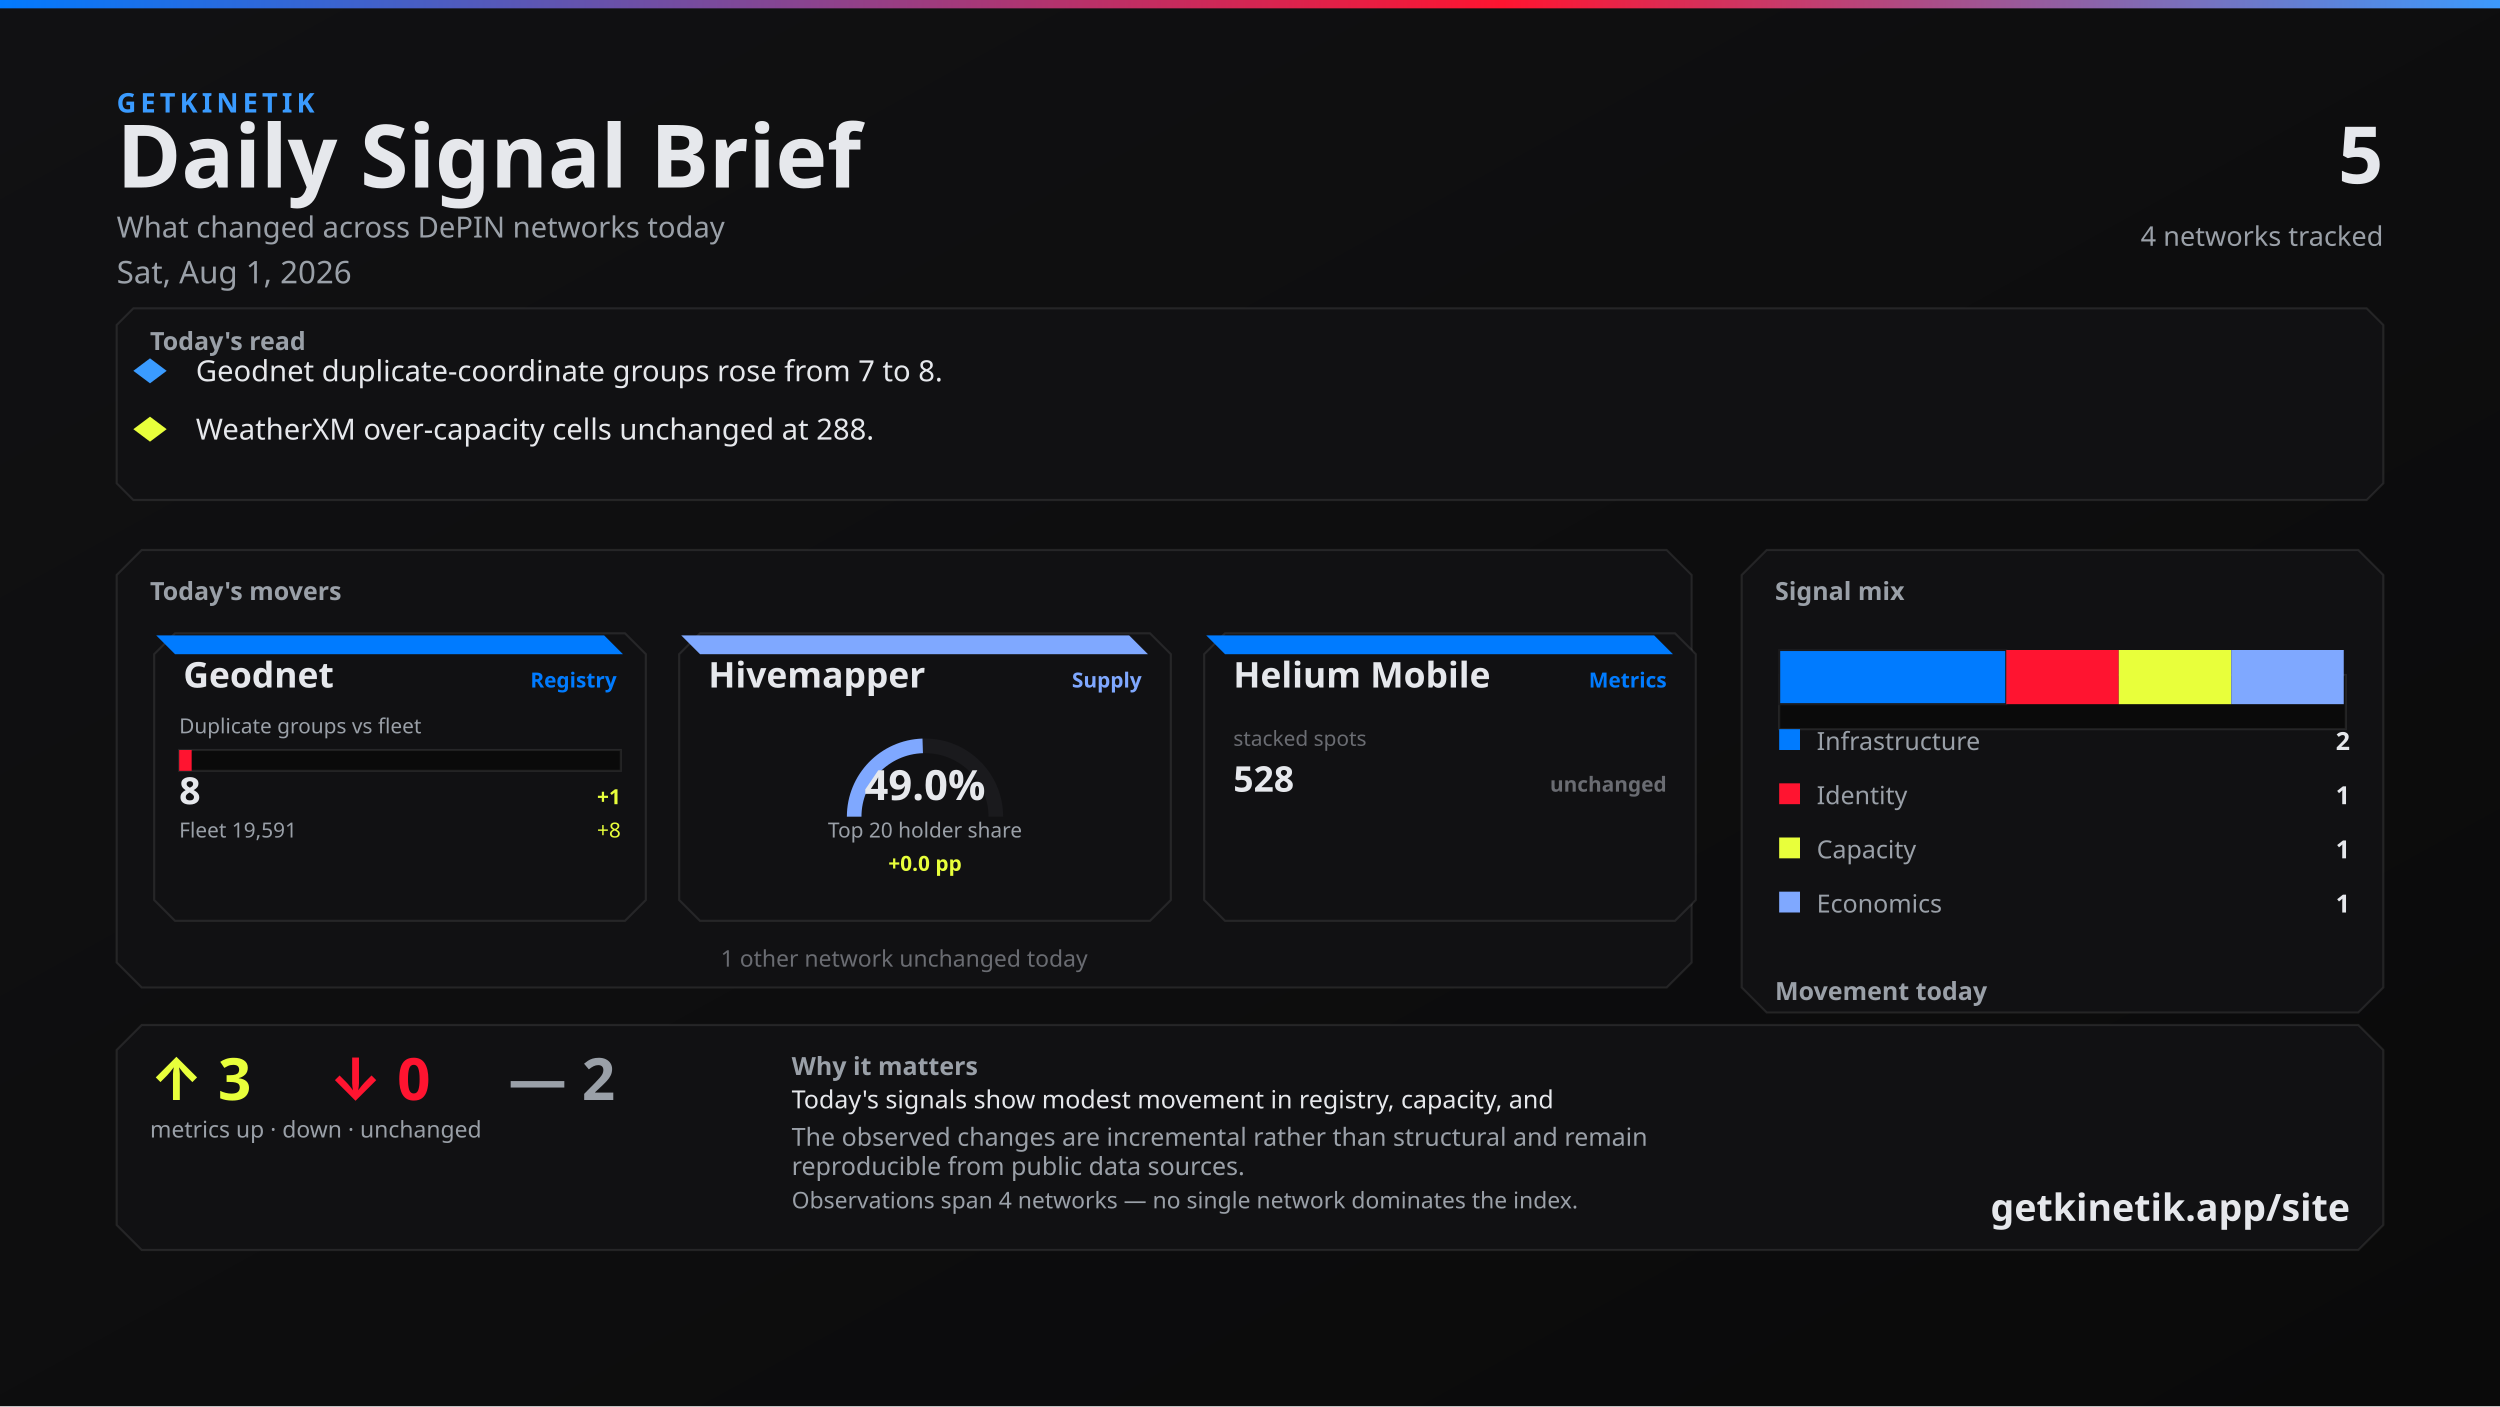
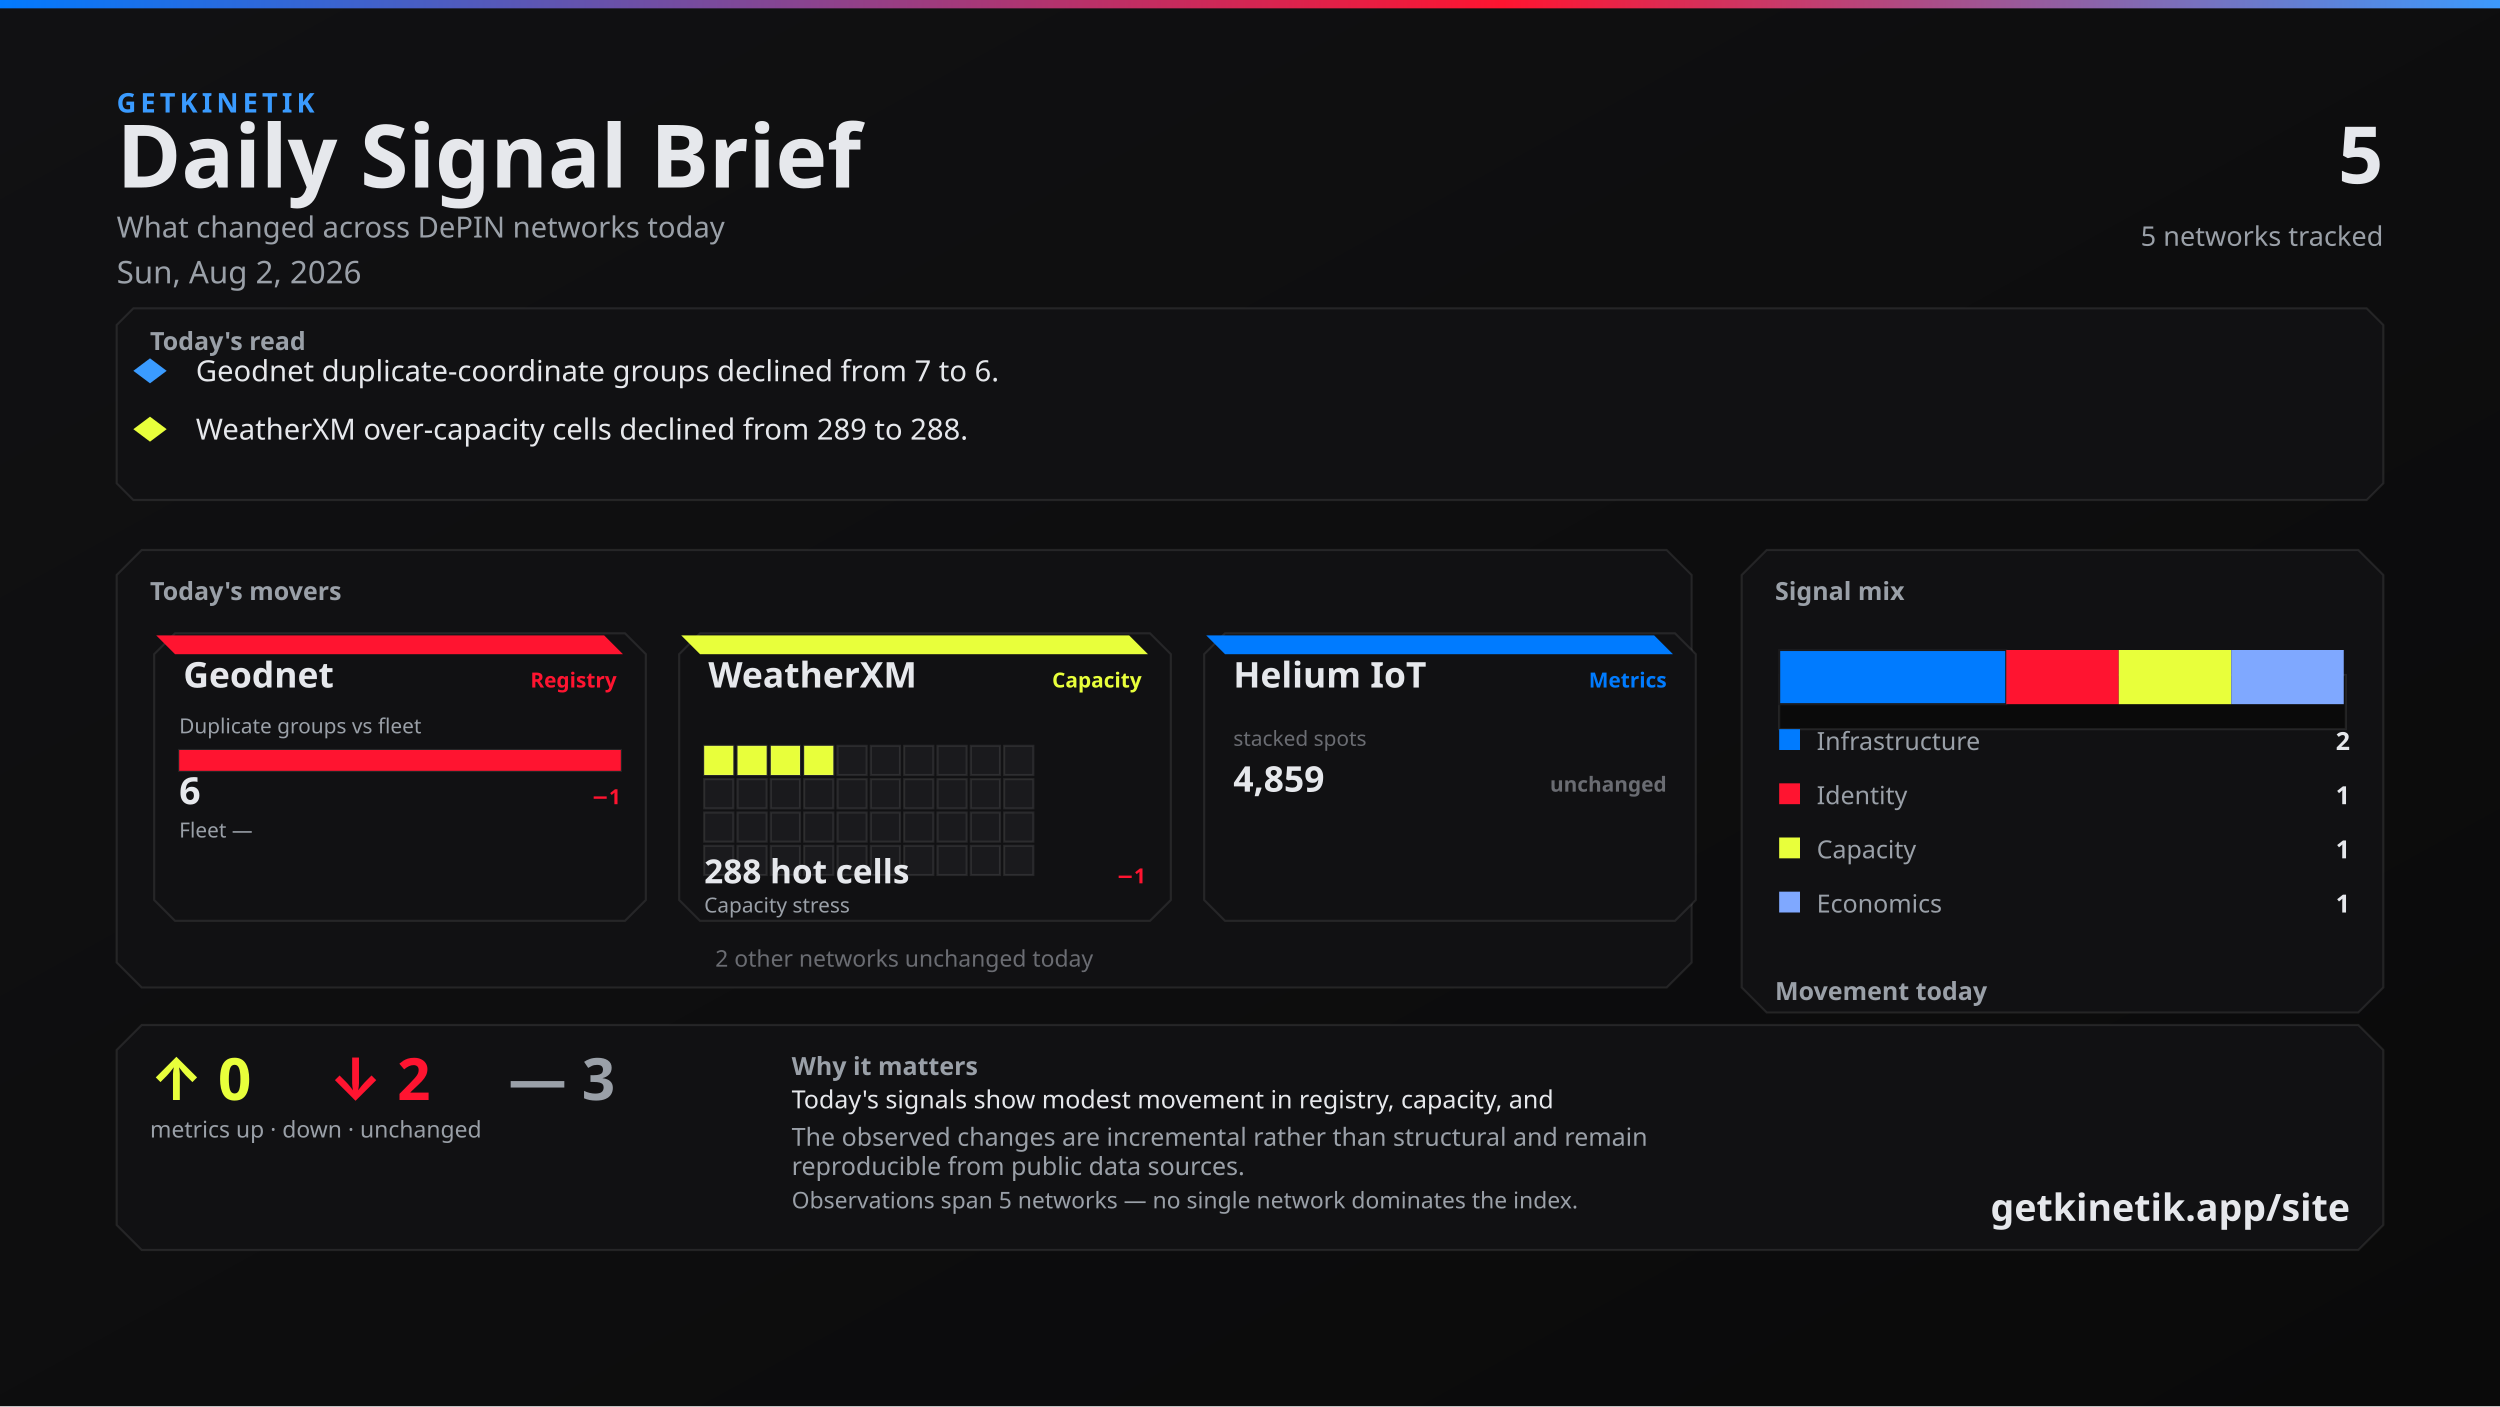
<svg xmlns="http://www.w3.org/2000/svg" width="1200" height="675" viewBox="0 0 1200 675">
  <defs>
    <linearGradient id="bg" x1="0" y1="0" x2="1" y2="1">
      <stop offset="0%" stop-color="#111113" />
      <stop offset="100%" stop-color="#0A0A0A" />
    </linearGradient>
    <linearGradient id="topline" x1="0" y1="0" x2="1" y2="0">
      <stop offset="0%" stop-color="#007BFF" />
      <stop offset="60%" stop-color="#FF1430" />
      <stop offset="100%" stop-color="#3A9BFF" />
    </linearGradient>
  </defs>
  <rect width="1200" height="675" fill="url(#bg)" />
  <rect x="0" y="0" width="1200" height="4" fill="url(#topline)" />
  <text x="56" y="54" fill="#3A9BFF" font-family="Segoe UI, system-ui, -apple-system, sans-serif" font-size="13" font-weight="700" letter-spacing="2">GETKINETIK</text>
  <text x="56" y="90" fill="#E6E8EC" font-family="Segoe UI, system-ui, -apple-system, sans-serif" font-size="42" font-weight="700">Daily Signal Brief</text>
  <text x="56" y="114" fill="#9AA0A8" font-family="Segoe UI, system-ui, -apple-system, sans-serif" font-size="14">What changed across DePIN networks today</text>
-   <text x="56" y="136" fill="#9AA0A8" font-family="Segoe UI, system-ui, -apple-system, sans-serif" font-size="15">Sat, Aug 1, 2026</text>
+   <text x="56" y="136" fill="#9AA0A8" font-family="Segoe UI, system-ui, -apple-system, sans-serif" font-size="15">Sun, Aug 2, 2026</text>
  <text x="1144" y="88" fill="#E6E8EC" font-family="Segoe UI, system-ui, -apple-system, sans-serif" font-size="38" font-weight="700" text-anchor="end">5</text>
-   <text x="1144" y="118" fill="#9AA0A8" font-family="Segoe UI, system-ui, -apple-system, sans-serif" font-size="13" text-anchor="end">4 networks tracked</text>
+   <text x="1144" y="118" fill="#9AA0A8" font-family="Segoe UI, system-ui, -apple-system, sans-serif" font-size="13" text-anchor="end">5 networks tracked</text>
  <path d="M 64 148 L 1136 148 L 1144 156 L 1144 232 L 1136 240 L 64 240 L 56 232 L 56 156 Z" fill="#111113" stroke="rgba(230, 232, 236, 0.10)" />
  <text x="72" y="168" fill="#9AA0A8" font-family="Segoe UI, system-ui, -apple-system, sans-serif" font-size="12" font-weight="700">Today's read</text>
  <polygon points="72,172 80,178 72,184 64,178" fill="#3A9BFF" />
-   <text x="94" y="183" fill="#E6E8EC" font-family="Segoe UI, system-ui, -apple-system, sans-serif" font-size="14">Geodnet duplicate-coordinate groups rose from 7 to 8.</text>
+   <text x="94" y="183" fill="#E6E8EC" font-family="Segoe UI, system-ui, -apple-system, sans-serif" font-size="14">Geodnet duplicate-coordinate groups declined from 7 to 6.</text>
  <polygon points="72,200 80,206 72,212 64,206" fill="#E8FF3B" />
-   <text x="94" y="211" fill="#E6E8EC" font-family="Segoe UI, system-ui, -apple-system, sans-serif" font-size="14">WeatherXM over-capacity cells unchanged at 288.</text>
+   <text x="94" y="211" fill="#E6E8EC" font-family="Segoe UI, system-ui, -apple-system, sans-serif" font-size="14">WeatherXM over-capacity cells declined from 289 to 288.</text>
  <path d="M 68 264 L 800 264 L 812 276 L 812 462 L 800 474 L 68 474 L 56 462 L 56 276 Z" fill="#111113" stroke="rgba(230, 232, 236, 0.10)" />
  <text x="72" y="288" fill="#9AA0A8" font-family="Segoe UI, system-ui, -apple-system, sans-serif" font-size="12" font-weight="700">Today's movers</text>
  <path d="M 84 304 L 300 304 L 310 314 L 310 432 L 300 442 L 84 442 L 74 432 L 74 314 Z" fill="#111113" stroke="rgba(230, 232, 236, 0.10)" />
-   <path d="M 75 305 L 290 305 L 299 314 L 84 314 Z" fill="#007BFF" />
+   <path d="M 75 305 L 290 305 L 299 314 L 84 314 Z" fill="#FF1430" />
  <text x="88" y="330" fill="#E6E8EC" font-family="Segoe UI, system-ui, -apple-system, sans-serif" font-size="17" font-weight="700">Geodnet</text>
-   <text x="296" y="330" fill="#007BFF" font-family="Segoe UI, system-ui, -apple-system, sans-serif" font-size="10" font-weight="600" text-anchor="end">Registry</text>
+   <text x="296" y="330" fill="#FF1430" font-family="Segoe UI, system-ui, -apple-system, sans-serif" font-size="10" font-weight="600" text-anchor="end">Registry</text>
  <text x="86" y="352" fill="#9AA0A8" font-family="Segoe UI, system-ui, -apple-system, sans-serif" font-size="10">Duplicate groups vs fleet</text>
  <rect x="86" y="360" width="212" height="10" fill="#0A0A0A" stroke="rgba(230, 232, 236, 0.10)" />
-   <rect x="86" y="360" width="6" height="10" fill="#FF1430" />
-   <text x="86" y="386" fill="#E6E8EC" font-family="system-ui,sans-serif" font-size="18" font-weight="700">8</text>
-   <text x="298" y="386" fill="#E8FF3B" font-family="system-ui,sans-serif" font-size="10" font-weight="700" text-anchor="end">+1</text>
-   <text x="86" y="402" fill="#9AA0A8" font-family="Segoe UI, system-ui, -apple-system, sans-serif" font-size="10">Fleet 19,591</text>
-   <text x="298" y="402" fill="#E8FF3B" font-family="system-ui,sans-serif" font-size="10" text-anchor="end">+8</text>
+   <rect x="86" y="360" width="212" height="10" fill="#FF1430" />
+   <text x="86" y="386" fill="#E6E8EC" font-family="system-ui,sans-serif" font-size="18" font-weight="700">6</text>
+   <text x="298" y="386" fill="#FF1430" font-family="system-ui,sans-serif" font-size="10" font-weight="700" text-anchor="end">−1</text>
+   <text x="86" y="402" fill="#9AA0A8" font-family="Segoe UI, system-ui, -apple-system, sans-serif" font-size="10">Fleet —</text>
+   <text x="298" y="402" fill="#6A6C72" font-family="system-ui,sans-serif" font-size="10" text-anchor="end" />
  <path d="M 336 304 L 552 304 L 562 314 L 562 432 L 552 442 L 336 442 L 326 432 L 326 314 Z" fill="#111113" stroke="rgba(230, 232, 236, 0.10)" />
-   <path d="M 327 305 L 542 305 L 551 314 L 336 314 Z" fill="#7FA8FF" />
-   <text x="340" y="330" fill="#E6E8EC" font-family="Segoe UI, system-ui, -apple-system, sans-serif" font-size="17" font-weight="700">Hivemapper</text>
-   <text x="548" y="330" fill="#7FA8FF" font-family="Segoe UI, system-ui, -apple-system, sans-serif" font-size="10" font-weight="600" text-anchor="end">Supply</text>
-   <path d="M 410 392 A 34 34 0 0 1 478 392" fill="none" stroke="#1A1A1D" stroke-width="7" />
-   <path d="M 410 392 A 34 34 0 0 1 442.906 358.018" fill="none" stroke="#7FA8FF" stroke-width="7" />
-   <text x="444" y="384" fill="#E6E8EC" font-family="system-ui,sans-serif" font-size="20" font-weight="700" text-anchor="middle">49.0%</text>
-   <text x="444" y="402" fill="#9AA0A8" font-family="Segoe UI, system-ui, -apple-system, sans-serif" font-size="10" text-anchor="middle">Top 20 holder share</text>
-   <text x="444" y="418" fill="#E8FF3B" font-family="system-ui,sans-serif" font-size="10" font-weight="700" text-anchor="middle">+0.0 pp</text>
+   <path d="M 327 305 L 542 305 L 551 314 L 336 314 Z" fill="#E8FF3B" />
+   <text x="340" y="330" fill="#E6E8EC" font-family="Segoe UI, system-ui, -apple-system, sans-serif" font-size="17" font-weight="700">WeatherXM</text>
+   <text x="548" y="330" fill="#E8FF3B" font-family="Segoe UI, system-ui, -apple-system, sans-serif" font-size="10" font-weight="600" text-anchor="end">Capacity</text>
+   <rect x="338" y="358" width="14" height="14" fill="#E8FF3B" stroke="rgba(230, 232, 236, 0.10)" />
+   <rect x="354" y="358" width="14" height="14" fill="#E8FF3B" stroke="rgba(230, 232, 236, 0.10)" />
+   <rect x="370" y="358" width="14" height="14" fill="#E8FF3B" stroke="rgba(230, 232, 236, 0.10)" />
+   <rect x="386" y="358" width="14" height="14" fill="#E8FF3B" stroke="rgba(230, 232, 236, 0.10)" />
+   <rect x="402" y="358" width="14" height="14" fill="#1A1A1D" stroke="rgba(230, 232, 236, 0.10)" />
+   <rect x="418" y="358" width="14" height="14" fill="#1A1A1D" stroke="rgba(230, 232, 236, 0.10)" />
+   <rect x="434" y="358" width="14" height="14" fill="#1A1A1D" stroke="rgba(230, 232, 236, 0.10)" />
+   <rect x="450" y="358" width="14" height="14" fill="#1A1A1D" stroke="rgba(230, 232, 236, 0.10)" />
+   <rect x="466" y="358" width="14" height="14" fill="#1A1A1D" stroke="rgba(230, 232, 236, 0.10)" />
+   <rect x="482" y="358" width="14" height="14" fill="#1A1A1D" stroke="rgba(230, 232, 236, 0.10)" />
+   <rect x="338" y="374" width="14" height="14" fill="#1A1A1D" stroke="rgba(230, 232, 236, 0.10)" />
+   <rect x="354" y="374" width="14" height="14" fill="#1A1A1D" stroke="rgba(230, 232, 236, 0.10)" />
+   <rect x="370" y="374" width="14" height="14" fill="#1A1A1D" stroke="rgba(230, 232, 236, 0.10)" />
+   <rect x="386" y="374" width="14" height="14" fill="#1A1A1D" stroke="rgba(230, 232, 236, 0.10)" />
+   <rect x="402" y="374" width="14" height="14" fill="#1A1A1D" stroke="rgba(230, 232, 236, 0.10)" />
+   <rect x="418" y="374" width="14" height="14" fill="#1A1A1D" stroke="rgba(230, 232, 236, 0.10)" />
+   <rect x="434" y="374" width="14" height="14" fill="#1A1A1D" stroke="rgba(230, 232, 236, 0.10)" />
+   <rect x="450" y="374" width="14" height="14" fill="#1A1A1D" stroke="rgba(230, 232, 236, 0.10)" />
+   <rect x="466" y="374" width="14" height="14" fill="#1A1A1D" stroke="rgba(230, 232, 236, 0.10)" />
+   <rect x="482" y="374" width="14" height="14" fill="#1A1A1D" stroke="rgba(230, 232, 236, 0.10)" />
+   <rect x="338" y="390" width="14" height="14" fill="#1A1A1D" stroke="rgba(230, 232, 236, 0.10)" />
+   <rect x="354" y="390" width="14" height="14" fill="#1A1A1D" stroke="rgba(230, 232, 236, 0.10)" />
+   <rect x="370" y="390" width="14" height="14" fill="#1A1A1D" stroke="rgba(230, 232, 236, 0.10)" />
+   <rect x="386" y="390" width="14" height="14" fill="#1A1A1D" stroke="rgba(230, 232, 236, 0.10)" />
+   <rect x="402" y="390" width="14" height="14" fill="#1A1A1D" stroke="rgba(230, 232, 236, 0.10)" />
+   <rect x="418" y="390" width="14" height="14" fill="#1A1A1D" stroke="rgba(230, 232, 236, 0.10)" />
+   <rect x="434" y="390" width="14" height="14" fill="#1A1A1D" stroke="rgba(230, 232, 236, 0.10)" />
+   <rect x="450" y="390" width="14" height="14" fill="#1A1A1D" stroke="rgba(230, 232, 236, 0.10)" />
+   <rect x="466" y="390" width="14" height="14" fill="#1A1A1D" stroke="rgba(230, 232, 236, 0.10)" />
+   <rect x="482" y="390" width="14" height="14" fill="#1A1A1D" stroke="rgba(230, 232, 236, 0.10)" />
+   <rect x="338" y="406" width="14" height="14" fill="#1A1A1D" stroke="rgba(230, 232, 236, 0.10)" />
+   <rect x="354" y="406" width="14" height="14" fill="#1A1A1D" stroke="rgba(230, 232, 236, 0.10)" />
+   <rect x="370" y="406" width="14" height="14" fill="#1A1A1D" stroke="rgba(230, 232, 236, 0.10)" />
+   <rect x="386" y="406" width="14" height="14" fill="#1A1A1D" stroke="rgba(230, 232, 236, 0.10)" />
+   <rect x="402" y="406" width="14" height="14" fill="#1A1A1D" stroke="rgba(230, 232, 236, 0.10)" />
+   <rect x="418" y="406" width="14" height="14" fill="#1A1A1D" stroke="rgba(230, 232, 236, 0.10)" />
+   <rect x="434" y="406" width="14" height="14" fill="#1A1A1D" stroke="rgba(230, 232, 236, 0.10)" />
+   <rect x="450" y="406" width="14" height="14" fill="#1A1A1D" stroke="rgba(230, 232, 236, 0.10)" />
+   <rect x="466" y="406" width="14" height="14" fill="#1A1A1D" stroke="rgba(230, 232, 236, 0.10)" />
+   <rect x="482" y="406" width="14" height="14" fill="#1A1A1D" stroke="rgba(230, 232, 236, 0.10)" />
+   <text x="338" y="424" fill="#E6E8EC" font-family="system-ui,sans-serif" font-size="16" font-weight="700">288 hot cells</text>
+   <text x="550" y="424" fill="#FF1430" font-family="system-ui,sans-serif" font-size="10" font-weight="700" text-anchor="end">−1</text>
+   <text x="338" y="438" fill="#9AA0A8" font-family="Segoe UI, system-ui, -apple-system, sans-serif" font-size="10">Capacity stress</text>
  <path d="M 588 304 L 804 304 L 814 314 L 814 432 L 804 442 L 588 442 L 578 432 L 578 314 Z" fill="#111113" stroke="rgba(230, 232, 236, 0.10)" />
  <path d="M 579 305 L 794 305 L 803 314 L 588 314 Z" fill="#007BFF" />
-   <text x="592" y="330" fill="#E6E8EC" font-family="Segoe UI, system-ui, -apple-system, sans-serif" font-size="17" font-weight="700">Helium Mobile</text>
+   <text x="592" y="330" fill="#E6E8EC" font-family="Segoe UI, system-ui, -apple-system, sans-serif" font-size="17" font-weight="700">Helium IoT</text>
  <text x="800" y="330" fill="#007BFF" font-family="Segoe UI, system-ui, -apple-system, sans-serif" font-size="10" font-weight="600" text-anchor="end">Metrics</text>
  <text x="592" y="358" fill="#6A6C72" font-family="system-ui,sans-serif" font-size="10">stacked spots</text>
-   <text x="592" y="380" fill="#E6E8EC" font-family="system-ui,sans-serif" font-size="17" font-weight="700">528</text>
+   <text x="592" y="380" fill="#E6E8EC" font-family="system-ui,sans-serif" font-size="17" font-weight="700">4,859</text>
  <text x="800" y="380" fill="#6A6C72" font-family="system-ui,sans-serif" font-size="10" font-weight="700" text-anchor="end">unchanged</text>
-   <text x="434" y="464" fill="#6A6C72" font-family="Segoe UI, system-ui, -apple-system, sans-serif" font-size="11" text-anchor="middle">1 other network unchanged today</text>
+   <text x="434" y="464" fill="#6A6C72" font-family="Segoe UI, system-ui, -apple-system, sans-serif" font-size="11" text-anchor="middle">2 other networks unchanged today</text>
  <path d="M 848 264 L 1132 264 L 1144 276 L 1144 474 L 1132 486 L 848 486 L 836 474 L 836 276 Z" fill="#111113" stroke="rgba(230, 232, 236, 0.10)" />
  <text x="852" y="288" fill="#9AA0A8" font-family="Segoe UI, system-ui, -apple-system, sans-serif" font-size="12" font-weight="700">Signal mix</text>
  <rect x="854" y="324" width="272" height="26" fill="#0A0A0A" stroke="rgba(230, 232, 236, 0.10)" />
  <rect x="854" y="312" width="109" height="26" fill="#007BFF" stroke="#1A1A1D" />
  <rect x="963" y="312" width="54" height="26" fill="#FF1430" />
  <rect x="1017" y="312" width="54" height="26" fill="#E8FF3B" />
  <rect x="1071" y="312" width="54" height="26" fill="#7FA8FF" />
  <rect x="854" y="350" width="10" height="10" fill="#007BFF" />
  <text x="872" y="360" fill="#9AA0A8" font-family="Segoe UI, system-ui, -apple-system, sans-serif" font-size="12">Infrastructure</text>
  <text x="1128" y="360" fill="#E6E8EC" font-family="system-ui,sans-serif" font-size="12" font-weight="700" text-anchor="end">2</text>
  <rect x="854" y="376" width="10" height="10" fill="#FF1430" />
  <text x="872" y="386" fill="#9AA0A8" font-family="Segoe UI, system-ui, -apple-system, sans-serif" font-size="12">Identity</text>
  <text x="1128" y="386" fill="#E6E8EC" font-family="system-ui,sans-serif" font-size="12" font-weight="700" text-anchor="end">1</text>
  <rect x="854" y="402" width="10" height="10" fill="#E8FF3B" />
  <text x="872" y="412" fill="#9AA0A8" font-family="Segoe UI, system-ui, -apple-system, sans-serif" font-size="12">Capacity</text>
  <text x="1128" y="412" fill="#E6E8EC" font-family="system-ui,sans-serif" font-size="12" font-weight="700" text-anchor="end">1</text>
  <rect x="854" y="428" width="10" height="10" fill="#7FA8FF" />
  <text x="872" y="438" fill="#9AA0A8" font-family="Segoe UI, system-ui, -apple-system, sans-serif" font-size="12">Economics</text>
  <text x="1128" y="438" fill="#E6E8EC" font-family="system-ui,sans-serif" font-size="12" font-weight="700" text-anchor="end">1</text>
  <text x="852" y="480" fill="#9AA0A8" font-family="Segoe UI, system-ui, -apple-system, sans-serif" font-size="12" font-weight="700">Movement today</text>
  <rect x="854" y="498" width="82" height="22" fill="#0A0A0A" stroke="rgba(230, 232, 236, 0.10)" />
-   <rect x="857" y="510" width="76" height="10" fill="#E8FF3B" />
+   <rect x="857" y="512" width="76" height="8" fill="#E8FF3B" />
  <text x="895" y="534" fill="#6A6C72" font-family="system-ui,sans-serif" font-size="10" text-anchor="middle">up</text>
-   <text x="895" y="506" fill="#E8FF3B" font-family="system-ui,sans-serif" font-size="12" font-weight="700" text-anchor="middle">3</text>
+   <text x="895" y="508" fill="#E8FF3B" font-family="system-ui,sans-serif" font-size="12" font-weight="700" text-anchor="middle">0</text>
  <rect x="944" y="498" width="82" height="22" fill="#0A0A0A" stroke="rgba(230, 232, 236, 0.10)" />
  <rect x="947" y="512" width="76" height="8" fill="#FF1430" />
  <text x="985" y="534" fill="#6A6C72" font-family="system-ui,sans-serif" font-size="10" text-anchor="middle">down</text>
-   <text x="985" y="508" fill="#FF1430" font-family="system-ui,sans-serif" font-size="12" font-weight="700" text-anchor="middle">0</text>
+   <text x="985" y="508" fill="#FF1430" font-family="system-ui,sans-serif" font-size="12" font-weight="700" text-anchor="middle">2</text>
  <rect x="1034" y="498" width="82" height="22" fill="#0A0A0A" stroke="rgba(230, 232, 236, 0.10)" />
-   <rect x="1037" y="512" width="76" height="8" fill="#6A6C72" />
+   <rect x="1037" y="510" width="76" height="10" fill="#6A6C72" />
  <text x="1075" y="534" fill="#6A6C72" font-family="system-ui,sans-serif" font-size="10" text-anchor="middle">flat</text>
-   <text x="1075" y="508" fill="#6A6C72" font-family="system-ui,sans-serif" font-size="12" font-weight="700" text-anchor="middle">2</text>
+   <text x="1075" y="506" fill="#6A6C72" font-family="system-ui,sans-serif" font-size="12" font-weight="700" text-anchor="middle">3</text>
  <path d="M 68 492 L 1132 492 L 1144 504 L 1144 588 L 1132 600 L 68 600 L 56 588 L 56 504 Z" fill="#111113" stroke="rgba(230, 232, 236, 0.10)" />
-   <text x="72" y="528" fill="#E8FF3B" font-family="Segoe UI, system-ui, -apple-system, sans-serif" font-size="28" font-weight="700">↑ 3</text>
-   <text x="158" y="528" fill="#FF1430" font-family="Segoe UI, system-ui, -apple-system, sans-serif" font-size="28" font-weight="700">↓ 0</text>
-   <text x="244" y="528" fill="#9AA0A8" font-family="Segoe UI, system-ui, -apple-system, sans-serif" font-size="28" font-weight="700">— 2</text>
+   <text x="72" y="528" fill="#E8FF3B" font-family="Segoe UI, system-ui, -apple-system, sans-serif" font-size="28" font-weight="700">↑ 0</text>
+   <text x="158" y="528" fill="#FF1430" font-family="Segoe UI, system-ui, -apple-system, sans-serif" font-size="28" font-weight="700">↓ 2</text>
+   <text x="244" y="528" fill="#9AA0A8" font-family="Segoe UI, system-ui, -apple-system, sans-serif" font-size="28" font-weight="700">— 3</text>
  <text x="72" y="546" fill="#9AA0A8" font-family="Segoe UI, system-ui, -apple-system, sans-serif" font-size="11">metrics up · down · unchanged</text>
  <text x="380" y="516" fill="#9AA0A8" font-family="Segoe UI, system-ui, -apple-system, sans-serif" font-size="12" font-weight="600">Why it matters</text>
  <text x="380" y="532" fill="#E6E8EC" font-family="Segoe UI, system-ui, -apple-system, sans-serif" font-size="12">Today's signals show modest movement in registry, capacity, and</text>
  <text x="380" y="550" fill="#9AA0A8" font-family="Segoe UI, system-ui, -apple-system, sans-serif" font-size="12">The observed changes are incremental rather than structural and remain</text>
  <text x="380" y="564" fill="#9AA0A8" font-family="Segoe UI, system-ui, -apple-system, sans-serif" font-size="12">reproducible from public data sources.</text>
-   <text x="380" y="580" fill="#9AA0A8" font-family="Segoe UI, system-ui, -apple-system, sans-serif" font-size="11">Observations span 4 networks — no single network dominates the index.</text>
+   <text x="380" y="580" fill="#9AA0A8" font-family="Segoe UI, system-ui, -apple-system, sans-serif" font-size="11">Observations span 5 networks — no single network dominates the index.</text>
  <text x="1128" y="586" fill="#E6E8EC" font-family="Segoe UI, system-ui, -apple-system, sans-serif" font-size="18" font-weight="700" text-anchor="end">getkinetik.app/site</text>
</svg>
